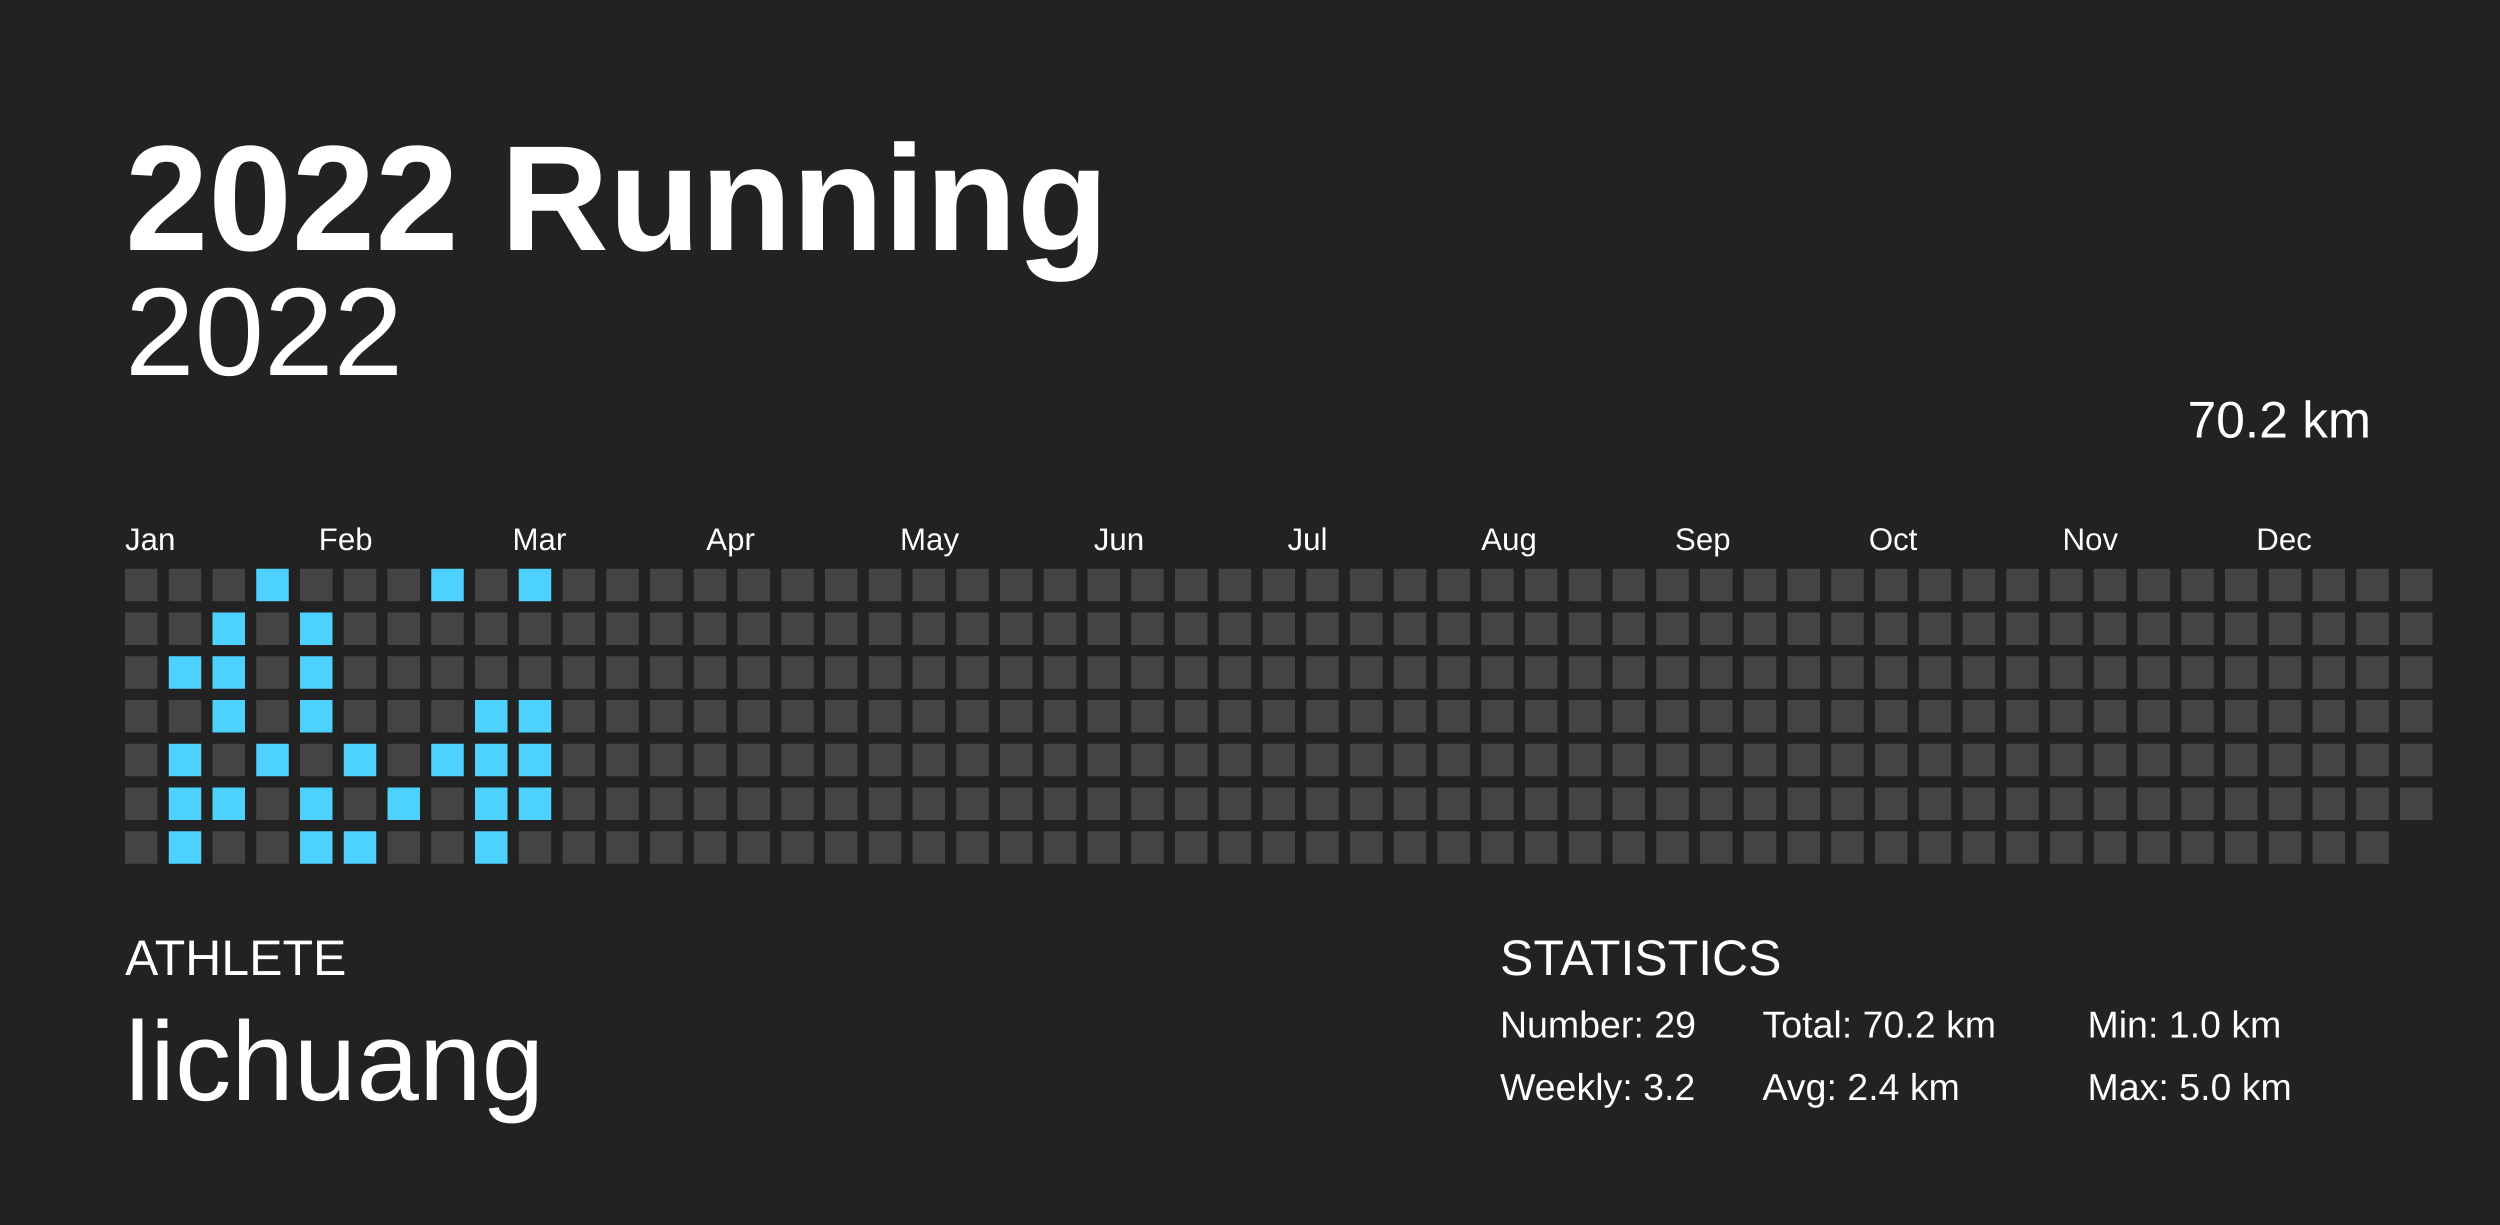
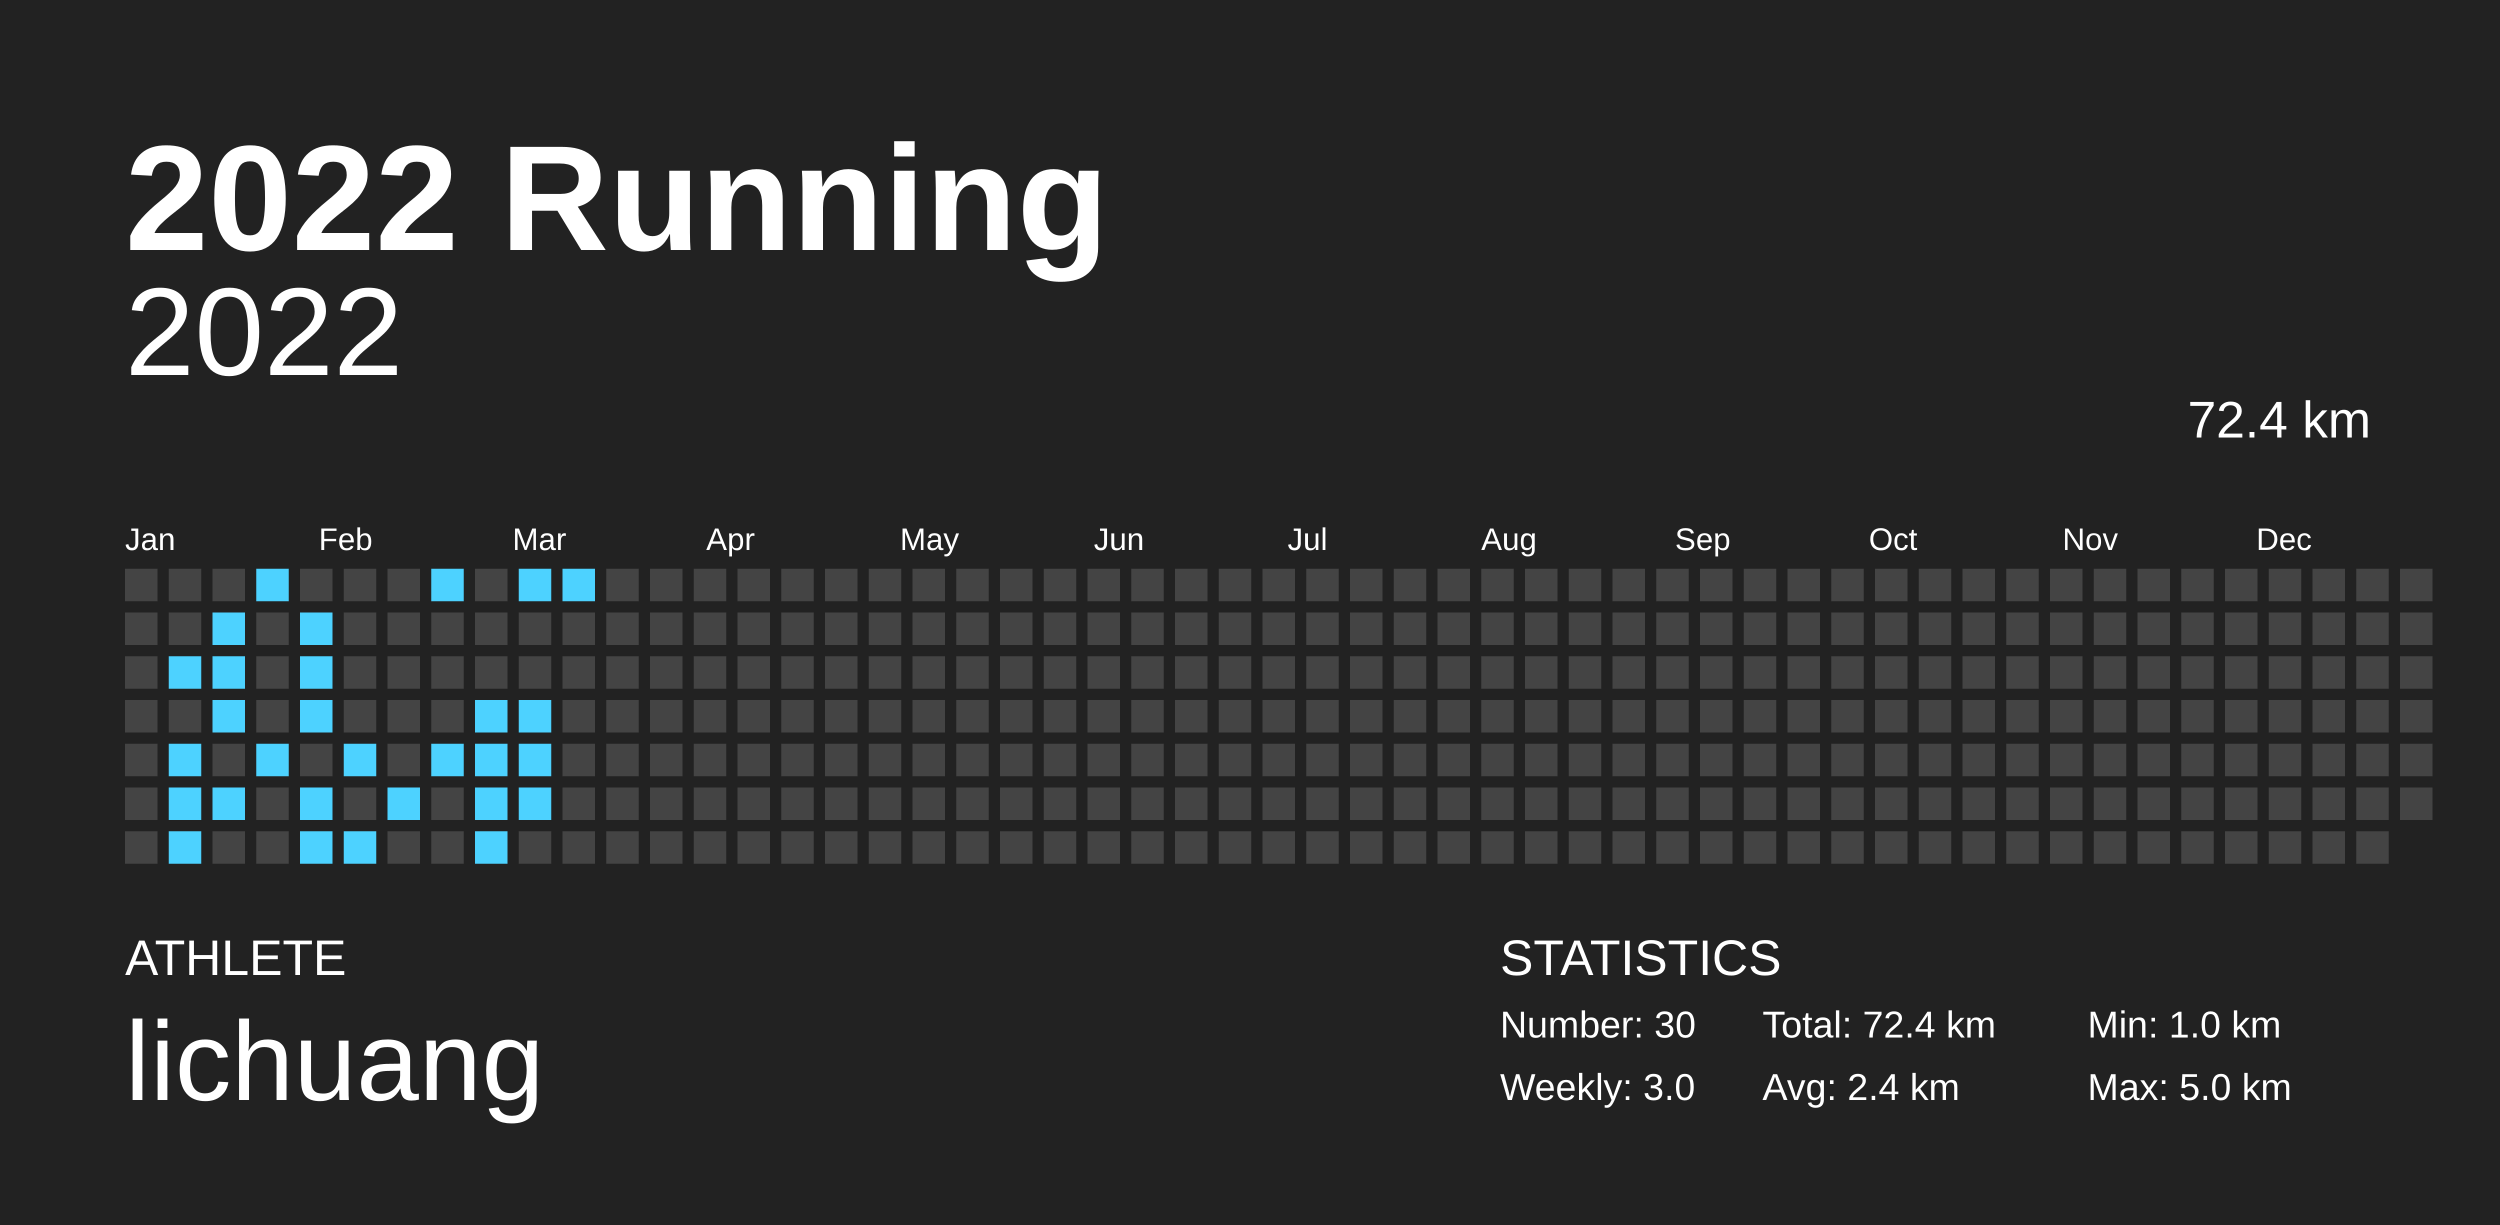
<svg xmlns="http://www.w3.org/2000/svg" baseProfile="full" height="98mm" version="1.1" viewBox="0,0,200,98" width="200mm">
  <defs />
  <rect fill="#222222" height="98" width="200" x="0" y="0" />
  <text fill="#FFFFFF" style="font-size:12px; font-family:Arial; font-weight:bold;" x="10" y="20">2022 Running</text>
  <text fill="#FFFFFF" style="font-size:4px; font-family:Arial" x="10" y="78">ATHLETE</text>
  <text fill="#FFFFFF" style="font-size:9px; font-family:Arial" x="10" y="88">lichuang</text>
  <text fill="#FFFFFF" style="font-size:4px; font-family:Arial" x="120" y="78">STATISTICS</text>
-   <text fill="#FFFFFF" style="font-size:3px; font-family:Arial" x="120" y="83">Number: 29</text>
-   <text fill="#FFFFFF" style="font-size:3px; font-family:Arial" x="120" y="88">Weekly: 3.2</text>
-   <text fill="#FFFFFF" style="font-size:3px; font-family:Arial" x="141" y="83">Total: 70.2 km</text>
+   <text fill="#FFFFFF" style="font-size:3px; font-family:Arial" x="120" y="83">Number: 30</text>
+   <text fill="#FFFFFF" style="font-size:3px; font-family:Arial" x="120" y="88">Weekly: 3.0</text>
+   <text fill="#FFFFFF" style="font-size:3px; font-family:Arial" x="141" y="83">Total: 72.4 km</text>
  <text fill="#FFFFFF" style="font-size:3px; font-family:Arial" x="141" y="88">Avg: 2.4 km</text>
  <text fill="#FFFFFF" style="font-size:3px; font-family:Arial" x="167" y="83">Min: 1.0 km</text>
  <text fill="#FFFFFF" style="font-size:3px; font-family:Arial" x="167" y="88">Max: 5.0 km</text>
  <text alignment-baseline="hanging" fill="#FFFFFF" style="font-size:10.0px; font-family:Arial;" x="10" y="30">2022</text>
-   <text alignment-baseline="hanging" fill="#FFFFFF" style="font-size:4.125px; font-family:Arial;" x="175" y="35">70.2 km</text>
+   <text alignment-baseline="hanging" fill="#FFFFFF" style="font-size:4.125px; font-family:Arial;" x="175" y="35">72.4 km</text>
  <text fill="#FFFFFF" style="font-size:2.5px; font-family:Arial" x="10.0" y="44">Jan</text>
  <text fill="#FFFFFF" style="font-size:2.5px; font-family:Arial" x="25.5" y="44">Feb</text>
  <text fill="#FFFFFF" style="font-size:2.5px; font-family:Arial" x="41.0" y="44">Mar</text>
  <text fill="#FFFFFF" style="font-size:2.5px; font-family:Arial" x="56.5" y="44">Apr</text>
  <text fill="#FFFFFF" style="font-size:2.5px; font-family:Arial" x="72.0" y="44">May</text>
  <text fill="#FFFFFF" style="font-size:2.5px; font-family:Arial" x="87.5" y="44">Jun</text>
  <text fill="#FFFFFF" style="font-size:2.5px; font-family:Arial" x="103.0" y="44">Jul</text>
  <text fill="#FFFFFF" style="font-size:2.5px; font-family:Arial" x="118.5" y="44">Aug</text>
  <text fill="#FFFFFF" style="font-size:2.5px; font-family:Arial" x="134.0" y="44">Sep</text>
  <text fill="#FFFFFF" style="font-size:2.5px; font-family:Arial" x="149.5" y="44">Oct</text>
  <text fill="#FFFFFF" style="font-size:2.5px; font-family:Arial" x="165.0" y="44">Nov</text>
  <text fill="#FFFFFF" style="font-size:2.5px; font-family:Arial" x="180.5" y="44">Dec</text>
  <rect fill="#444444" height="2.6" width="2.6" x="10.0" y="45.5" />
  <rect fill="#444444" height="2.6" width="2.6" x="10.0" y="49.0" />
  <rect fill="#444444" height="2.6" width="2.6" x="10.0" y="52.5" />
  <rect fill="#444444" height="2.6" width="2.6" x="10.0" y="56.0" />
  <rect fill="#444444" height="2.6" width="2.6" x="10.0" y="59.5" />
  <rect fill="#444444" height="2.6" width="2.6" x="10.0" y="63.0" />
  <rect fill="#444444" height="2.6" width="2.6" x="10.0" y="66.5" />
  <rect fill="#444444" height="2.6" width="2.6" x="13.5" y="45.5" />
  <rect fill="#444444" height="2.6" width="2.6" x="13.5" y="49.0" />
  <rect fill="#4dd2ff" height="2.6" width="2.6" x="13.5" y="52.5" />
  <rect fill="#444444" height="2.6" width="2.6" x="13.5" y="56.0" />
  <rect fill="#4dd2ff" height="2.6" width="2.6" x="13.5" y="59.5" />
  <rect fill="#4dd2ff" height="2.6" width="2.6" x="13.5" y="63.0" />
  <rect fill="#4dd2ff" height="2.6" width="2.6" x="13.5" y="66.5" />
  <rect fill="#444444" height="2.6" width="2.6" x="17.0" y="45.5" />
  <rect fill="#4dd2ff" height="2.6" width="2.6" x="17.0" y="49.0" />
  <rect fill="#4dd2ff" height="2.6" width="2.6" x="17.0" y="52.5" />
  <rect fill="#4dd2ff" height="2.6" width="2.6" x="17.0" y="56.0" />
  <rect fill="#444444" height="2.6" width="2.6" x="17.0" y="59.5" />
  <rect fill="#4dd2ff" height="2.6" width="2.6" x="17.0" y="63.0" />
  <rect fill="#444444" height="2.6" width="2.6" x="17.0" y="66.5" />
  <rect fill="#4dd2ff" height="2.6" width="2.6" x="20.5" y="45.5" />
  <rect fill="#444444" height="2.6" width="2.6" x="20.5" y="49.0" />
  <rect fill="#444444" height="2.6" width="2.6" x="20.5" y="52.5" />
  <rect fill="#444444" height="2.6" width="2.6" x="20.5" y="56.0" />
  <rect fill="#4dd2ff" height="2.6" width="2.6" x="20.5" y="59.5" />
  <rect fill="#444444" height="2.6" width="2.6" x="20.5" y="63.0" />
  <rect fill="#444444" height="2.6" width="2.6" x="20.5" y="66.5" />
  <rect fill="#444444" height="2.6" width="2.6" x="24.0" y="45.5" />
  <rect fill="#4dd2ff" height="2.6" width="2.6" x="24.0" y="49.0" />
  <rect fill="#4dd2ff" height="2.6" width="2.6" x="24.0" y="52.5" />
  <rect fill="#4dd2ff" height="2.6" width="2.6" x="24.0" y="56.0" />
  <rect fill="#444444" height="2.6" width="2.6" x="24.0" y="59.5" />
  <rect fill="#4dd2ff" height="2.6" width="2.6" x="24.0" y="63.0" />
  <rect fill="#4dd2ff" height="2.6" width="2.6" x="24.0" y="66.5" />
  <rect fill="#444444" height="2.6" width="2.6" x="27.5" y="45.5" />
  <rect fill="#444444" height="2.6" width="2.6" x="27.5" y="49.0" />
  <rect fill="#444444" height="2.6" width="2.6" x="27.5" y="52.5" />
  <rect fill="#444444" height="2.6" width="2.6" x="27.5" y="56.0" />
  <rect fill="#4dd2ff" height="2.6" width="2.6" x="27.5" y="59.5" />
  <rect fill="#444444" height="2.6" width="2.6" x="27.5" y="63.0" />
  <rect fill="#4dd2ff" height="2.6" width="2.6" x="27.5" y="66.5" />
  <rect fill="#444444" height="2.6" width="2.6" x="31.0" y="45.5" />
  <rect fill="#444444" height="2.6" width="2.6" x="31.0" y="49.0" />
  <rect fill="#444444" height="2.6" width="2.6" x="31.0" y="52.5" />
  <rect fill="#444444" height="2.6" width="2.6" x="31.0" y="56.0" />
  <rect fill="#444444" height="2.6" width="2.6" x="31.0" y="59.5" />
  <rect fill="#4dd2ff" height="2.6" width="2.6" x="31.0" y="63.0" />
  <rect fill="#444444" height="2.6" width="2.6" x="31.0" y="66.5" />
  <rect fill="#4dd2ff" height="2.6" width="2.6" x="34.5" y="45.5" />
  <rect fill="#444444" height="2.6" width="2.6" x="34.5" y="49.0" />
  <rect fill="#444444" height="2.6" width="2.6" x="34.5" y="52.5" />
  <rect fill="#444444" height="2.6" width="2.6" x="34.5" y="56.0" />
  <rect fill="#4dd2ff" height="2.6" width="2.6" x="34.5" y="59.5" />
  <rect fill="#444444" height="2.6" width="2.6" x="34.5" y="63.0" />
  <rect fill="#444444" height="2.6" width="2.6" x="34.5" y="66.5" />
  <rect fill="#444444" height="2.6" width="2.6" x="38.0" y="45.5" />
  <rect fill="#444444" height="2.6" width="2.6" x="38.0" y="49.0" />
  <rect fill="#444444" height="2.6" width="2.6" x="38.0" y="52.5" />
  <rect fill="#4dd2ff" height="2.6" width="2.6" x="38.0" y="56.0" />
  <rect fill="#4dd2ff" height="2.6" width="2.6" x="38.0" y="59.5" />
  <rect fill="#4dd2ff" height="2.6" width="2.6" x="38.0" y="63.0" />
  <rect fill="#4dd2ff" height="2.6" width="2.6" x="38.0" y="66.5" />
  <rect fill="#4dd2ff" height="2.6" width="2.6" x="41.5" y="45.5" />
  <rect fill="#444444" height="2.6" width="2.6" x="41.5" y="49.0" />
  <rect fill="#444444" height="2.6" width="2.6" x="41.5" y="52.5" />
  <rect fill="#4dd2ff" height="2.6" width="2.6" x="41.5" y="56.0" />
  <rect fill="#4dd2ff" height="2.6" width="2.6" x="41.5" y="59.5" />
  <rect fill="#4dd2ff" height="2.6" width="2.6" x="41.5" y="63.0" />
  <rect fill="#444444" height="2.6" width="2.6" x="41.5" y="66.5" />
-   <rect fill="#444444" height="2.6" width="2.6" x="45.0" y="45.5" />
+   <rect fill="#4dd2ff" height="2.6" width="2.6" x="45.0" y="45.5" />
  <rect fill="#444444" height="2.6" width="2.6" x="45.0" y="49.0" />
  <rect fill="#444444" height="2.6" width="2.6" x="45.0" y="52.5" />
  <rect fill="#444444" height="2.6" width="2.6" x="45.0" y="56.0" />
  <rect fill="#444444" height="2.6" width="2.6" x="45.0" y="59.5" />
  <rect fill="#444444" height="2.6" width="2.6" x="45.0" y="63.0" />
  <rect fill="#444444" height="2.6" width="2.6" x="45.0" y="66.5" />
  <rect fill="#444444" height="2.6" width="2.6" x="48.5" y="45.5" />
  <rect fill="#444444" height="2.6" width="2.6" x="48.5" y="49.0" />
  <rect fill="#444444" height="2.6" width="2.6" x="48.5" y="52.5" />
  <rect fill="#444444" height="2.6" width="2.6" x="48.5" y="56.0" />
  <rect fill="#444444" height="2.6" width="2.6" x="48.5" y="59.5" />
  <rect fill="#444444" height="2.6" width="2.6" x="48.5" y="63.0" />
  <rect fill="#444444" height="2.6" width="2.6" x="48.5" y="66.5" />
  <rect fill="#444444" height="2.6" width="2.6" x="52.0" y="45.5" />
  <rect fill="#444444" height="2.6" width="2.6" x="52.0" y="49.0" />
  <rect fill="#444444" height="2.6" width="2.6" x="52.0" y="52.5" />
  <rect fill="#444444" height="2.6" width="2.6" x="52.0" y="56.0" />
  <rect fill="#444444" height="2.6" width="2.6" x="52.0" y="59.5" />
  <rect fill="#444444" height="2.6" width="2.6" x="52.0" y="63.0" />
  <rect fill="#444444" height="2.6" width="2.6" x="52.0" y="66.5" />
  <rect fill="#444444" height="2.6" width="2.6" x="55.5" y="45.5" />
  <rect fill="#444444" height="2.6" width="2.6" x="55.5" y="49.0" />
  <rect fill="#444444" height="2.6" width="2.6" x="55.5" y="52.5" />
  <rect fill="#444444" height="2.6" width="2.6" x="55.5" y="56.0" />
  <rect fill="#444444" height="2.6" width="2.6" x="55.5" y="59.5" />
  <rect fill="#444444" height="2.6" width="2.6" x="55.5" y="63.0" />
  <rect fill="#444444" height="2.6" width="2.6" x="55.5" y="66.5" />
  <rect fill="#444444" height="2.6" width="2.6" x="59.0" y="45.5" />
  <rect fill="#444444" height="2.6" width="2.6" x="59.0" y="49.0" />
  <rect fill="#444444" height="2.6" width="2.6" x="59.0" y="52.5" />
  <rect fill="#444444" height="2.6" width="2.6" x="59.0" y="56.0" />
  <rect fill="#444444" height="2.6" width="2.6" x="59.0" y="59.5" />
  <rect fill="#444444" height="2.6" width="2.6" x="59.0" y="63.0" />
  <rect fill="#444444" height="2.6" width="2.6" x="59.0" y="66.5" />
  <rect fill="#444444" height="2.6" width="2.6" x="62.5" y="45.5" />
  <rect fill="#444444" height="2.6" width="2.6" x="62.5" y="49.0" />
  <rect fill="#444444" height="2.6" width="2.6" x="62.5" y="52.5" />
  <rect fill="#444444" height="2.6" width="2.6" x="62.5" y="56.0" />
  <rect fill="#444444" height="2.6" width="2.6" x="62.5" y="59.5" />
  <rect fill="#444444" height="2.6" width="2.6" x="62.5" y="63.0" />
  <rect fill="#444444" height="2.6" width="2.6" x="62.5" y="66.5" />
  <rect fill="#444444" height="2.6" width="2.6" x="66.0" y="45.5" />
  <rect fill="#444444" height="2.6" width="2.6" x="66.0" y="49.0" />
  <rect fill="#444444" height="2.6" width="2.6" x="66.0" y="52.5" />
  <rect fill="#444444" height="2.6" width="2.6" x="66.0" y="56.0" />
  <rect fill="#444444" height="2.6" width="2.6" x="66.0" y="59.5" />
  <rect fill="#444444" height="2.6" width="2.6" x="66.0" y="63.0" />
  <rect fill="#444444" height="2.6" width="2.6" x="66.0" y="66.5" />
  <rect fill="#444444" height="2.6" width="2.6" x="69.5" y="45.5" />
  <rect fill="#444444" height="2.6" width="2.6" x="69.5" y="49.0" />
  <rect fill="#444444" height="2.6" width="2.6" x="69.5" y="52.5" />
  <rect fill="#444444" height="2.6" width="2.6" x="69.5" y="56.0" />
  <rect fill="#444444" height="2.6" width="2.6" x="69.5" y="59.5" />
  <rect fill="#444444" height="2.6" width="2.6" x="69.5" y="63.0" />
  <rect fill="#444444" height="2.6" width="2.6" x="69.5" y="66.5" />
  <rect fill="#444444" height="2.6" width="2.6" x="73.0" y="45.5" />
  <rect fill="#444444" height="2.6" width="2.6" x="73.0" y="49.0" />
  <rect fill="#444444" height="2.6" width="2.6" x="73.0" y="52.5" />
  <rect fill="#444444" height="2.6" width="2.6" x="73.0" y="56.0" />
  <rect fill="#444444" height="2.6" width="2.6" x="73.0" y="59.5" />
  <rect fill="#444444" height="2.6" width="2.6" x="73.0" y="63.0" />
  <rect fill="#444444" height="2.6" width="2.6" x="73.0" y="66.5" />
  <rect fill="#444444" height="2.6" width="2.6" x="76.5" y="45.5" />
  <rect fill="#444444" height="2.6" width="2.6" x="76.5" y="49.0" />
  <rect fill="#444444" height="2.6" width="2.6" x="76.5" y="52.5" />
  <rect fill="#444444" height="2.6" width="2.6" x="76.5" y="56.0" />
  <rect fill="#444444" height="2.6" width="2.6" x="76.5" y="59.5" />
  <rect fill="#444444" height="2.6" width="2.6" x="76.5" y="63.0" />
  <rect fill="#444444" height="2.6" width="2.6" x="76.5" y="66.5" />
  <rect fill="#444444" height="2.6" width="2.6" x="80.0" y="45.5" />
  <rect fill="#444444" height="2.6" width="2.6" x="80.0" y="49.0" />
  <rect fill="#444444" height="2.6" width="2.6" x="80.0" y="52.5" />
  <rect fill="#444444" height="2.6" width="2.6" x="80.0" y="56.0" />
  <rect fill="#444444" height="2.6" width="2.6" x="80.0" y="59.5" />
  <rect fill="#444444" height="2.6" width="2.6" x="80.0" y="63.0" />
  <rect fill="#444444" height="2.6" width="2.6" x="80.0" y="66.5" />
  <rect fill="#444444" height="2.6" width="2.6" x="83.5" y="45.5" />
  <rect fill="#444444" height="2.6" width="2.6" x="83.5" y="49.0" />
  <rect fill="#444444" height="2.6" width="2.6" x="83.5" y="52.5" />
  <rect fill="#444444" height="2.6" width="2.6" x="83.5" y="56.0" />
  <rect fill="#444444" height="2.6" width="2.6" x="83.5" y="59.5" />
  <rect fill="#444444" height="2.6" width="2.6" x="83.5" y="63.0" />
  <rect fill="#444444" height="2.6" width="2.6" x="83.5" y="66.5" />
  <rect fill="#444444" height="2.6" width="2.6" x="87.0" y="45.5" />
  <rect fill="#444444" height="2.6" width="2.6" x="87.0" y="49.0" />
  <rect fill="#444444" height="2.6" width="2.6" x="87.0" y="52.5" />
  <rect fill="#444444" height="2.6" width="2.6" x="87.0" y="56.0" />
  <rect fill="#444444" height="2.6" width="2.6" x="87.0" y="59.5" />
  <rect fill="#444444" height="2.6" width="2.6" x="87.0" y="63.0" />
  <rect fill="#444444" height="2.6" width="2.6" x="87.0" y="66.5" />
  <rect fill="#444444" height="2.6" width="2.6" x="90.5" y="45.5" />
  <rect fill="#444444" height="2.6" width="2.6" x="90.5" y="49.0" />
  <rect fill="#444444" height="2.6" width="2.6" x="90.5" y="52.5" />
  <rect fill="#444444" height="2.6" width="2.6" x="90.5" y="56.0" />
  <rect fill="#444444" height="2.6" width="2.6" x="90.5" y="59.5" />
  <rect fill="#444444" height="2.6" width="2.6" x="90.5" y="63.0" />
  <rect fill="#444444" height="2.6" width="2.6" x="90.5" y="66.5" />
  <rect fill="#444444" height="2.6" width="2.6" x="94.0" y="45.5" />
  <rect fill="#444444" height="2.6" width="2.6" x="94.0" y="49.0" />
  <rect fill="#444444" height="2.6" width="2.6" x="94.0" y="52.5" />
  <rect fill="#444444" height="2.6" width="2.6" x="94.0" y="56.0" />
  <rect fill="#444444" height="2.6" width="2.6" x="94.0" y="59.5" />
  <rect fill="#444444" height="2.6" width="2.6" x="94.0" y="63.0" />
  <rect fill="#444444" height="2.6" width="2.6" x="94.0" y="66.5" />
  <rect fill="#444444" height="2.6" width="2.6" x="97.5" y="45.5" />
  <rect fill="#444444" height="2.6" width="2.6" x="97.5" y="49.0" />
  <rect fill="#444444" height="2.6" width="2.6" x="97.5" y="52.5" />
  <rect fill="#444444" height="2.6" width="2.6" x="97.5" y="56.0" />
  <rect fill="#444444" height="2.6" width="2.6" x="97.5" y="59.5" />
  <rect fill="#444444" height="2.6" width="2.6" x="97.5" y="63.0" />
  <rect fill="#444444" height="2.6" width="2.6" x="97.5" y="66.5" />
  <rect fill="#444444" height="2.6" width="2.6" x="101.0" y="45.5" />
  <rect fill="#444444" height="2.6" width="2.6" x="101.0" y="49.0" />
  <rect fill="#444444" height="2.6" width="2.6" x="101.0" y="52.5" />
  <rect fill="#444444" height="2.6" width="2.6" x="101.0" y="56.0" />
  <rect fill="#444444" height="2.6" width="2.6" x="101.0" y="59.5" />
  <rect fill="#444444" height="2.6" width="2.6" x="101.0" y="63.0" />
  <rect fill="#444444" height="2.6" width="2.6" x="101.0" y="66.5" />
  <rect fill="#444444" height="2.6" width="2.6" x="104.5" y="45.5" />
  <rect fill="#444444" height="2.6" width="2.6" x="104.5" y="49.0" />
  <rect fill="#444444" height="2.6" width="2.6" x="104.5" y="52.5" />
  <rect fill="#444444" height="2.6" width="2.6" x="104.5" y="56.0" />
  <rect fill="#444444" height="2.6" width="2.6" x="104.5" y="59.5" />
  <rect fill="#444444" height="2.6" width="2.6" x="104.5" y="63.0" />
  <rect fill="#444444" height="2.6" width="2.6" x="104.5" y="66.5" />
  <rect fill="#444444" height="2.6" width="2.6" x="108.0" y="45.5" />
  <rect fill="#444444" height="2.6" width="2.6" x="108.0" y="49.0" />
  <rect fill="#444444" height="2.6" width="2.6" x="108.0" y="52.5" />
  <rect fill="#444444" height="2.6" width="2.6" x="108.0" y="56.0" />
  <rect fill="#444444" height="2.6" width="2.6" x="108.0" y="59.5" />
  <rect fill="#444444" height="2.6" width="2.6" x="108.0" y="63.0" />
  <rect fill="#444444" height="2.6" width="2.6" x="108.0" y="66.5" />
  <rect fill="#444444" height="2.6" width="2.6" x="111.5" y="45.5" />
  <rect fill="#444444" height="2.6" width="2.6" x="111.5" y="49.0" />
  <rect fill="#444444" height="2.6" width="2.6" x="111.5" y="52.5" />
  <rect fill="#444444" height="2.6" width="2.6" x="111.5" y="56.0" />
  <rect fill="#444444" height="2.6" width="2.6" x="111.5" y="59.5" />
  <rect fill="#444444" height="2.6" width="2.6" x="111.5" y="63.0" />
  <rect fill="#444444" height="2.6" width="2.6" x="111.5" y="66.5" />
  <rect fill="#444444" height="2.6" width="2.6" x="115.0" y="45.5" />
  <rect fill="#444444" height="2.6" width="2.6" x="115.0" y="49.0" />
  <rect fill="#444444" height="2.6" width="2.6" x="115.0" y="52.5" />
  <rect fill="#444444" height="2.6" width="2.6" x="115.0" y="56.0" />
  <rect fill="#444444" height="2.6" width="2.6" x="115.0" y="59.5" />
  <rect fill="#444444" height="2.6" width="2.6" x="115.0" y="63.0" />
  <rect fill="#444444" height="2.6" width="2.6" x="115.0" y="66.5" />
  <rect fill="#444444" height="2.6" width="2.6" x="118.5" y="45.5" />
  <rect fill="#444444" height="2.6" width="2.6" x="118.5" y="49.0" />
  <rect fill="#444444" height="2.6" width="2.6" x="118.5" y="52.5" />
  <rect fill="#444444" height="2.6" width="2.6" x="118.5" y="56.0" />
  <rect fill="#444444" height="2.6" width="2.6" x="118.5" y="59.5" />
  <rect fill="#444444" height="2.6" width="2.6" x="118.5" y="63.0" />
  <rect fill="#444444" height="2.6" width="2.6" x="118.5" y="66.5" />
  <rect fill="#444444" height="2.6" width="2.6" x="122.0" y="45.5" />
  <rect fill="#444444" height="2.6" width="2.6" x="122.0" y="49.0" />
  <rect fill="#444444" height="2.6" width="2.6" x="122.0" y="52.5" />
  <rect fill="#444444" height="2.6" width="2.6" x="122.0" y="56.0" />
  <rect fill="#444444" height="2.6" width="2.6" x="122.0" y="59.5" />
  <rect fill="#444444" height="2.6" width="2.6" x="122.0" y="63.0" />
  <rect fill="#444444" height="2.6" width="2.6" x="122.0" y="66.5" />
  <rect fill="#444444" height="2.6" width="2.6" x="125.5" y="45.5" />
  <rect fill="#444444" height="2.6" width="2.6" x="125.5" y="49.0" />
  <rect fill="#444444" height="2.6" width="2.6" x="125.5" y="52.5" />
  <rect fill="#444444" height="2.6" width="2.6" x="125.5" y="56.0" />
  <rect fill="#444444" height="2.6" width="2.6" x="125.5" y="59.5" />
  <rect fill="#444444" height="2.6" width="2.6" x="125.5" y="63.0" />
  <rect fill="#444444" height="2.6" width="2.6" x="125.5" y="66.5" />
  <rect fill="#444444" height="2.6" width="2.6" x="129.0" y="45.5" />
  <rect fill="#444444" height="2.6" width="2.6" x="129.0" y="49.0" />
  <rect fill="#444444" height="2.6" width="2.6" x="129.0" y="52.5" />
  <rect fill="#444444" height="2.6" width="2.6" x="129.0" y="56.0" />
  <rect fill="#444444" height="2.6" width="2.6" x="129.0" y="59.5" />
  <rect fill="#444444" height="2.6" width="2.6" x="129.0" y="63.0" />
  <rect fill="#444444" height="2.6" width="2.6" x="129.0" y="66.5" />
  <rect fill="#444444" height="2.6" width="2.6" x="132.5" y="45.5" />
  <rect fill="#444444" height="2.6" width="2.6" x="132.5" y="49.0" />
  <rect fill="#444444" height="2.6" width="2.6" x="132.5" y="52.5" />
  <rect fill="#444444" height="2.6" width="2.6" x="132.5" y="56.0" />
  <rect fill="#444444" height="2.6" width="2.6" x="132.5" y="59.5" />
  <rect fill="#444444" height="2.6" width="2.6" x="132.5" y="63.0" />
  <rect fill="#444444" height="2.6" width="2.6" x="132.5" y="66.5" />
  <rect fill="#444444" height="2.6" width="2.6" x="136.0" y="45.5" />
  <rect fill="#444444" height="2.6" width="2.6" x="136.0" y="49.0" />
  <rect fill="#444444" height="2.6" width="2.6" x="136.0" y="52.5" />
  <rect fill="#444444" height="2.6" width="2.6" x="136.0" y="56.0" />
  <rect fill="#444444" height="2.6" width="2.6" x="136.0" y="59.5" />
  <rect fill="#444444" height="2.6" width="2.6" x="136.0" y="63.0" />
  <rect fill="#444444" height="2.6" width="2.6" x="136.0" y="66.5" />
  <rect fill="#444444" height="2.6" width="2.6" x="139.5" y="45.5" />
  <rect fill="#444444" height="2.6" width="2.6" x="139.5" y="49.0" />
  <rect fill="#444444" height="2.6" width="2.6" x="139.5" y="52.5" />
  <rect fill="#444444" height="2.6" width="2.6" x="139.5" y="56.0" />
  <rect fill="#444444" height="2.6" width="2.6" x="139.5" y="59.5" />
  <rect fill="#444444" height="2.6" width="2.6" x="139.5" y="63.0" />
  <rect fill="#444444" height="2.6" width="2.6" x="139.5" y="66.5" />
  <rect fill="#444444" height="2.6" width="2.6" x="143.0" y="45.5" />
  <rect fill="#444444" height="2.6" width="2.6" x="143.0" y="49.0" />
  <rect fill="#444444" height="2.6" width="2.6" x="143.0" y="52.5" />
  <rect fill="#444444" height="2.6" width="2.6" x="143.0" y="56.0" />
  <rect fill="#444444" height="2.6" width="2.6" x="143.0" y="59.5" />
  <rect fill="#444444" height="2.6" width="2.6" x="143.0" y="63.0" />
  <rect fill="#444444" height="2.6" width="2.6" x="143.0" y="66.5" />
  <rect fill="#444444" height="2.6" width="2.6" x="146.5" y="45.5" />
  <rect fill="#444444" height="2.6" width="2.6" x="146.5" y="49.0" />
  <rect fill="#444444" height="2.6" width="2.6" x="146.5" y="52.5" />
  <rect fill="#444444" height="2.6" width="2.6" x="146.5" y="56.0" />
  <rect fill="#444444" height="2.6" width="2.6" x="146.5" y="59.5" />
  <rect fill="#444444" height="2.6" width="2.6" x="146.5" y="63.0" />
  <rect fill="#444444" height="2.6" width="2.6" x="146.5" y="66.5" />
  <rect fill="#444444" height="2.6" width="2.6" x="150.0" y="45.5" />
  <rect fill="#444444" height="2.6" width="2.6" x="150.0" y="49.0" />
  <rect fill="#444444" height="2.6" width="2.6" x="150.0" y="52.5" />
  <rect fill="#444444" height="2.6" width="2.6" x="150.0" y="56.0" />
  <rect fill="#444444" height="2.6" width="2.6" x="150.0" y="59.5" />
  <rect fill="#444444" height="2.6" width="2.6" x="150.0" y="63.0" />
  <rect fill="#444444" height="2.6" width="2.6" x="150.0" y="66.5" />
  <rect fill="#444444" height="2.6" width="2.6" x="153.5" y="45.5" />
  <rect fill="#444444" height="2.6" width="2.6" x="153.5" y="49.0" />
  <rect fill="#444444" height="2.6" width="2.6" x="153.5" y="52.5" />
  <rect fill="#444444" height="2.6" width="2.6" x="153.5" y="56.0" />
  <rect fill="#444444" height="2.6" width="2.6" x="153.5" y="59.5" />
  <rect fill="#444444" height="2.6" width="2.6" x="153.5" y="63.0" />
  <rect fill="#444444" height="2.6" width="2.6" x="153.5" y="66.5" />
  <rect fill="#444444" height="2.6" width="2.6" x="157.0" y="45.5" />
  <rect fill="#444444" height="2.6" width="2.6" x="157.0" y="49.0" />
  <rect fill="#444444" height="2.6" width="2.6" x="157.0" y="52.5" />
  <rect fill="#444444" height="2.6" width="2.6" x="157.0" y="56.0" />
  <rect fill="#444444" height="2.6" width="2.6" x="157.0" y="59.5" />
  <rect fill="#444444" height="2.6" width="2.6" x="157.0" y="63.0" />
  <rect fill="#444444" height="2.6" width="2.6" x="157.0" y="66.5" />
  <rect fill="#444444" height="2.6" width="2.6" x="160.5" y="45.5" />
  <rect fill="#444444" height="2.6" width="2.6" x="160.5" y="49.0" />
  <rect fill="#444444" height="2.6" width="2.6" x="160.5" y="52.5" />
  <rect fill="#444444" height="2.6" width="2.6" x="160.5" y="56.0" />
  <rect fill="#444444" height="2.6" width="2.6" x="160.5" y="59.5" />
  <rect fill="#444444" height="2.6" width="2.6" x="160.5" y="63.0" />
  <rect fill="#444444" height="2.6" width="2.6" x="160.5" y="66.5" />
  <rect fill="#444444" height="2.6" width="2.6" x="164.0" y="45.5" />
  <rect fill="#444444" height="2.6" width="2.6" x="164.0" y="49.0" />
  <rect fill="#444444" height="2.6" width="2.6" x="164.0" y="52.5" />
  <rect fill="#444444" height="2.6" width="2.6" x="164.0" y="56.0" />
  <rect fill="#444444" height="2.6" width="2.6" x="164.0" y="59.5" />
  <rect fill="#444444" height="2.6" width="2.6" x="164.0" y="63.0" />
  <rect fill="#444444" height="2.6" width="2.6" x="164.0" y="66.5" />
  <rect fill="#444444" height="2.6" width="2.6" x="167.5" y="45.5" />
  <rect fill="#444444" height="2.6" width="2.6" x="167.5" y="49.0" />
  <rect fill="#444444" height="2.6" width="2.6" x="167.5" y="52.5" />
  <rect fill="#444444" height="2.6" width="2.6" x="167.5" y="56.0" />
  <rect fill="#444444" height="2.6" width="2.6" x="167.5" y="59.5" />
  <rect fill="#444444" height="2.6" width="2.6" x="167.5" y="63.0" />
  <rect fill="#444444" height="2.6" width="2.6" x="167.5" y="66.5" />
  <rect fill="#444444" height="2.6" width="2.6" x="171.0" y="45.5" />
  <rect fill="#444444" height="2.6" width="2.6" x="171.0" y="49.0" />
  <rect fill="#444444" height="2.6" width="2.6" x="171.0" y="52.5" />
  <rect fill="#444444" height="2.6" width="2.6" x="171.0" y="56.0" />
  <rect fill="#444444" height="2.6" width="2.6" x="171.0" y="59.5" />
  <rect fill="#444444" height="2.6" width="2.6" x="171.0" y="63.0" />
  <rect fill="#444444" height="2.6" width="2.6" x="171.0" y="66.5" />
  <rect fill="#444444" height="2.6" width="2.6" x="174.5" y="45.5" />
  <rect fill="#444444" height="2.6" width="2.6" x="174.5" y="49.0" />
  <rect fill="#444444" height="2.6" width="2.6" x="174.5" y="52.5" />
  <rect fill="#444444" height="2.6" width="2.6" x="174.5" y="56.0" />
  <rect fill="#444444" height="2.6" width="2.6" x="174.5" y="59.5" />
  <rect fill="#444444" height="2.6" width="2.6" x="174.5" y="63.0" />
  <rect fill="#444444" height="2.6" width="2.6" x="174.5" y="66.5" />
  <rect fill="#444444" height="2.6" width="2.6" x="178.0" y="45.5" />
  <rect fill="#444444" height="2.6" width="2.6" x="178.0" y="49.0" />
  <rect fill="#444444" height="2.6" width="2.6" x="178.0" y="52.5" />
  <rect fill="#444444" height="2.6" width="2.6" x="178.0" y="56.0" />
  <rect fill="#444444" height="2.6" width="2.6" x="178.0" y="59.5" />
  <rect fill="#444444" height="2.6" width="2.6" x="178.0" y="63.0" />
  <rect fill="#444444" height="2.6" width="2.6" x="178.0" y="66.5" />
  <rect fill="#444444" height="2.6" width="2.6" x="181.5" y="45.5" />
  <rect fill="#444444" height="2.6" width="2.6" x="181.5" y="49.0" />
  <rect fill="#444444" height="2.6" width="2.6" x="181.5" y="52.5" />
  <rect fill="#444444" height="2.6" width="2.6" x="181.5" y="56.0" />
  <rect fill="#444444" height="2.6" width="2.6" x="181.5" y="59.5" />
  <rect fill="#444444" height="2.6" width="2.6" x="181.5" y="63.0" />
  <rect fill="#444444" height="2.6" width="2.6" x="181.5" y="66.5" />
  <rect fill="#444444" height="2.6" width="2.6" x="185.0" y="45.5" />
  <rect fill="#444444" height="2.6" width="2.6" x="185.0" y="49.0" />
  <rect fill="#444444" height="2.6" width="2.6" x="185.0" y="52.5" />
  <rect fill="#444444" height="2.6" width="2.6" x="185.0" y="56.0" />
  <rect fill="#444444" height="2.6" width="2.6" x="185.0" y="59.5" />
  <rect fill="#444444" height="2.6" width="2.6" x="185.0" y="63.0" />
  <rect fill="#444444" height="2.6" width="2.6" x="185.0" y="66.5" />
  <rect fill="#444444" height="2.6" width="2.6" x="188.5" y="45.5" />
  <rect fill="#444444" height="2.6" width="2.6" x="188.5" y="49.0" />
  <rect fill="#444444" height="2.6" width="2.6" x="188.5" y="52.5" />
  <rect fill="#444444" height="2.6" width="2.6" x="188.5" y="56.0" />
  <rect fill="#444444" height="2.6" width="2.6" x="188.5" y="59.5" />
  <rect fill="#444444" height="2.6" width="2.6" x="188.5" y="63.0" />
  <rect fill="#444444" height="2.6" width="2.6" x="188.5" y="66.5" />
  <rect fill="#444444" height="2.6" width="2.6" x="192.0" y="45.5" />
  <rect fill="#444444" height="2.6" width="2.6" x="192.0" y="49.0" />
  <rect fill="#444444" height="2.6" width="2.6" x="192.0" y="52.5" />
  <rect fill="#444444" height="2.6" width="2.6" x="192.0" y="56.0" />
  <rect fill="#444444" height="2.6" width="2.6" x="192.0" y="59.5" />
  <rect fill="#444444" height="2.6" width="2.6" x="192.0" y="63.0" />
</svg>
